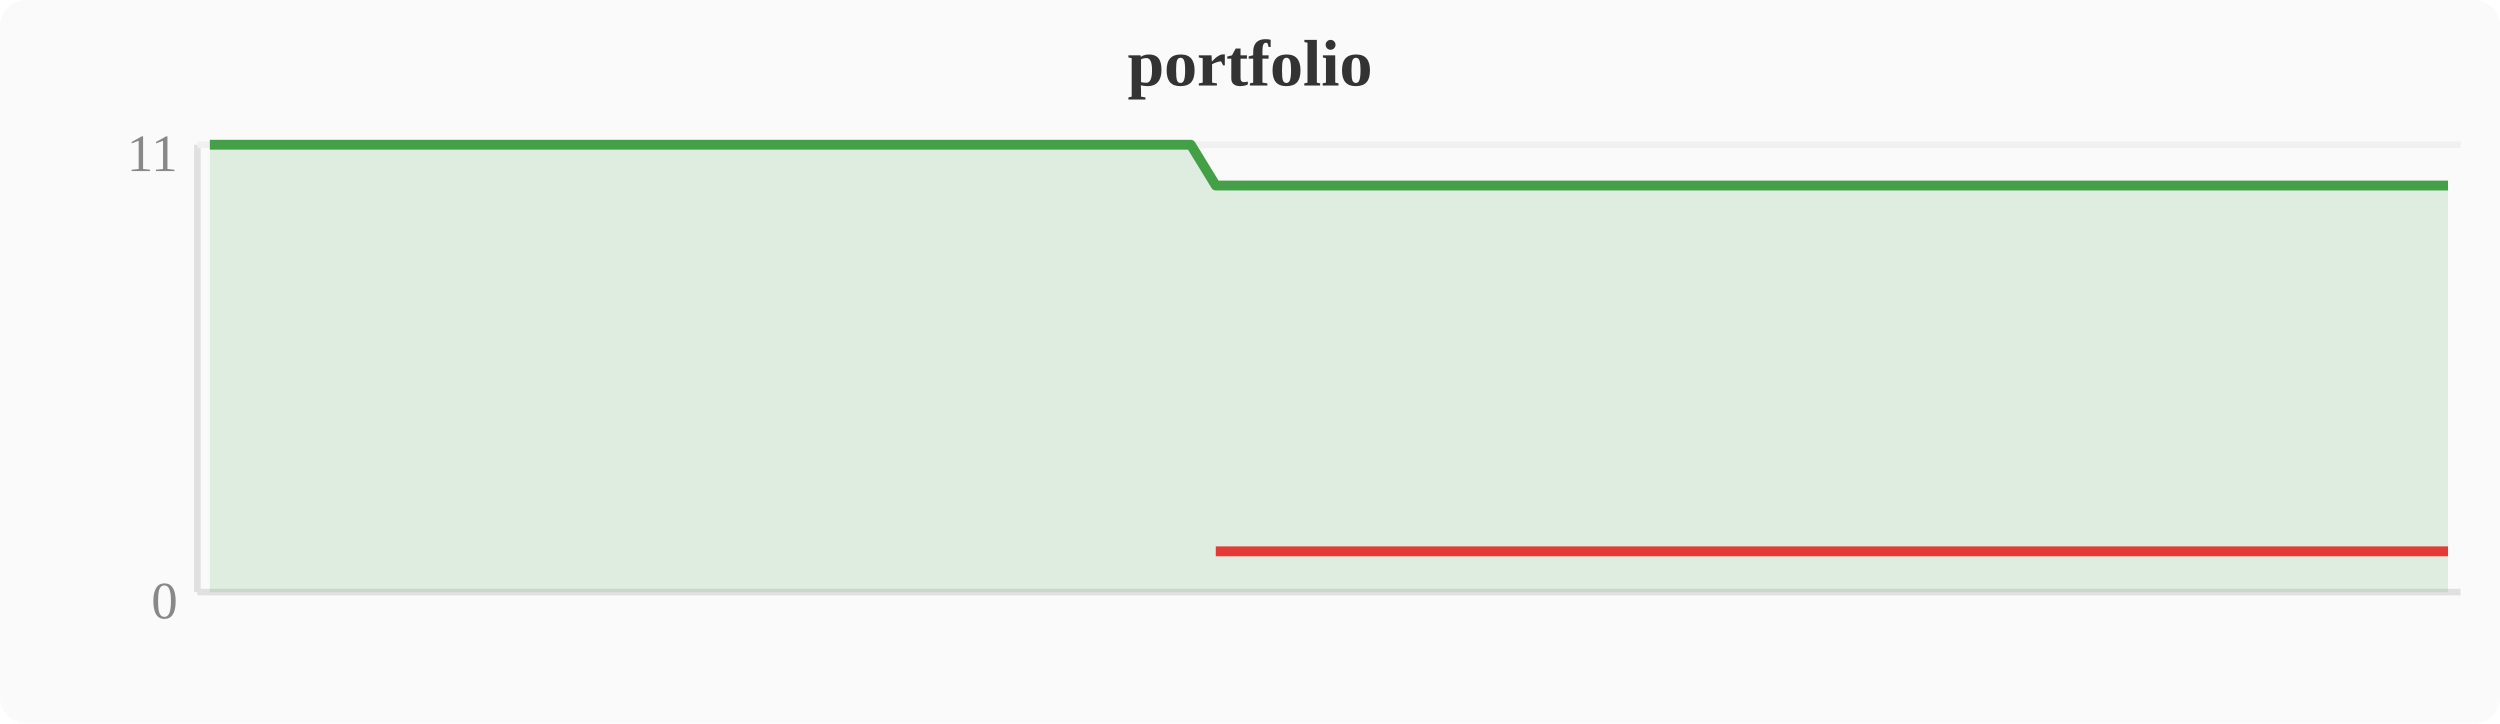
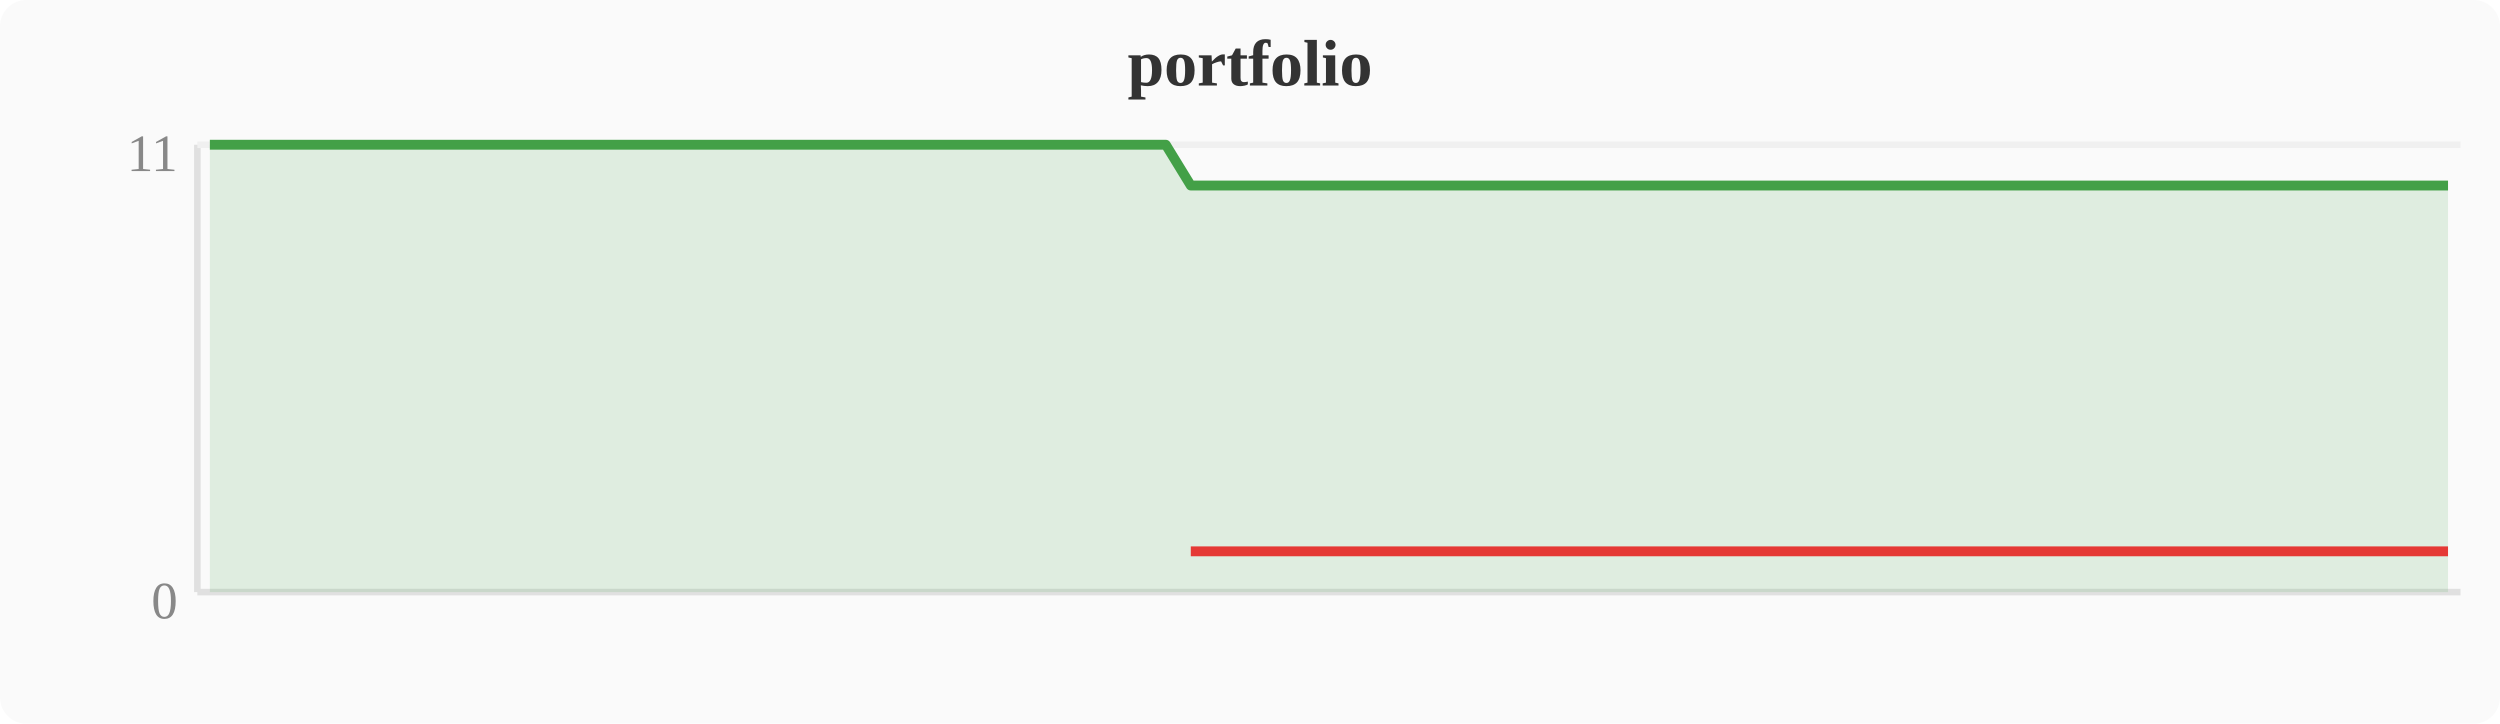
<svg xmlns="http://www.w3.org/2000/svg" width="380" height="110" viewBox="0 0 380 110">
  <rect width="380" height="110" fill="#fafafa" rx="4" />
  <text x="190" y="13" text-anchor="middle" font-size="10" font-weight="bold" fill="#333">portfolio</text>
  <line x1="30" y1="22" x2="30" y2="90" stroke="#e0e0e0" stroke-width="1" />
  <line x1="30" y1="90" x2="374" y2="90" stroke="#e0e0e0" stroke-width="1" />
  <line x1="30" y1="22" x2="374" y2="22" stroke="#f0f0f0" stroke-width="1" />
  <text x="27" y="94" text-anchor="end" font-size="8" fill="#888">0</text>
  <text x="27" y="26" text-anchor="end" font-size="8" fill="#888">11</text>
-   <polygon points="31.9,22.0 35.7,22.0 39.6,22.0 43.4,22.0 47.2,22.0 51.0,22.0 54.8,22.0 58.7,22.0 62.5,22.0 66.3,22.0 70.1,22.0 74.0,22.0 77.8,22.0 81.6,22.0 85.4,22.0 89.2,22.0 93.1,22.0 96.9,22.0 100.7,22.0 104.5,22.0 108.4,22.0 112.2,22.0 116.0,22.0 119.8,22.0 123.6,22.0 127.5,22.0 131.3,22.0 135.1,22.0 138.9,22.0 142.8,22.0 146.6,22.0 150.4,22.0 154.2,22.0 158.0,22.0 161.9,22.0 165.7,22.0 169.5,22.0 173.3,22.0 177.2,22.0 181.0,22.0 184.8,28.2 188.6,28.2 192.4,28.2 196.3,28.2 200.1,28.2 203.9,28.2 207.7,28.2 211.6,28.2 215.4,28.2 219.2,28.2 223.0,28.2 226.8,28.2 230.7,28.2 234.5,28.2 238.3,28.2 242.1,28.2 246.0,28.2 249.8,28.2 253.6,28.2 257.4,28.2 261.2,28.2 265.1,28.2 268.9,28.2 272.7,28.2 276.5,28.2 280.4,28.2 284.2,28.2 288.0,28.2 291.8,28.2 295.6,28.2 299.5,28.2 303.3,28.2 307.1,28.2 310.9,28.2 314.8,28.2 318.6,28.2 322.4,28.2 326.2,28.2 330.0,28.2 333.9,28.2 337.7,28.2 341.5,28.2 345.3,28.2 349.2,28.2 353.0,28.2 356.8,28.2 360.6,28.2 364.4,28.2 368.3,28.2 372.1,28.2 372.1,90 31.9,90" fill="#43a047" opacity="0.15" />
-   <polyline points="31.9,22.0 35.7,22.0 39.6,22.0 43.4,22.0 47.2,22.0 51.0,22.0 54.8,22.0 58.7,22.0 62.5,22.0 66.3,22.0 70.1,22.0 74.0,22.0 77.8,22.0 81.6,22.0 85.4,22.0 89.2,22.0 93.1,22.0 96.9,22.0 100.7,22.0 104.5,22.0 108.4,22.0 112.2,22.0 116.0,22.0 119.8,22.0 123.6,22.0 127.5,22.0 131.3,22.0 135.1,22.0 138.9,22.0 142.8,22.0 146.6,22.0 150.4,22.0 154.2,22.0 158.0,22.0 161.9,22.0 165.7,22.0 169.5,22.0 173.3,22.0 177.2,22.0 181.0,22.0 184.8,28.2 188.6,28.2 192.4,28.2 196.3,28.2 200.1,28.2 203.9,28.2 207.7,28.2 211.6,28.2 215.4,28.2 219.2,28.2 223.0,28.2 226.8,28.2 230.7,28.2 234.5,28.2 238.3,28.2 242.1,28.2 246.0,28.2 249.8,28.2 253.6,28.2 257.4,28.2 261.2,28.2 265.1,28.2 268.9,28.2 272.7,28.2 276.5,28.2 280.4,28.2 284.2,28.2 288.0,28.2 291.8,28.2 295.6,28.2 299.5,28.2 303.3,28.2 307.1,28.2 310.9,28.2 314.8,28.2 318.6,28.2 322.4,28.2 326.2,28.2 330.0,28.2 333.9,28.2 337.7,28.2 341.5,28.2 345.3,28.2 349.2,28.2 353.0,28.2 356.8,28.2 360.6,28.2 364.4,28.2 368.3,28.2 372.1,28.2" fill="none" stroke="#43a047" stroke-width="1.5" stroke-linejoin="round" />
-   <polyline points="184.8,83.8 188.6,83.8 192.4,83.8 196.3,83.8 200.1,83.8 203.9,83.8 207.7,83.8 211.6,83.8 215.4,83.8 219.2,83.8 223.0,83.8 226.8,83.8 230.7,83.8 234.5,83.8 238.3,83.8 242.1,83.8 246.0,83.8 249.8,83.8 253.6,83.8 257.4,83.8 261.2,83.8 265.1,83.8 268.9,83.8 272.7,83.8 276.5,83.8 280.4,83.8 284.2,83.8 288.0,83.8 291.8,83.8 295.6,83.8 299.5,83.8 303.3,83.8 307.1,83.8 310.9,83.8 314.8,83.8 318.6,83.8 322.4,83.8 326.2,83.8 330.0,83.8 333.9,83.8 337.7,83.8 341.5,83.8 345.3,83.8 349.2,83.8 353.0,83.8 356.8,83.8 360.6,83.8 364.4,83.8 368.3,83.8 372.1,83.8" fill="none" stroke="#e53935" stroke-width="1.5" stroke-linejoin="round" />
+   <polygon points="31.9,22.0 35.7,22.0 39.6,22.0 43.4,22.0 47.2,22.0 51.0,22.0 54.8,22.0 58.7,22.0 62.5,22.0 66.3,22.0 70.1,22.0 74.0,22.0 77.8,22.0 81.6,22.0 85.4,22.0 89.2,22.0 93.1,22.0 96.9,22.0 100.7,22.0 104.5,22.0 108.4,22.0 112.2,22.0 116.0,22.0 119.8,22.0 123.6,22.0 127.5,22.0 131.3,22.0 135.1,22.0 138.9,22.0 142.8,22.0 146.6,22.0 150.4,22.0 154.2,22.0 158.0,22.0 161.9,22.0 165.7,22.0 169.5,22.0 173.3,22.0 177.2,22.0 181.0,28.2 184.8,28.2 188.6,28.2 192.4,28.2 196.3,28.2 200.1,28.2 203.9,28.2 207.7,28.2 211.6,28.2 215.4,28.2 219.2,28.2 223.0,28.2 226.8,28.2 230.7,28.2 234.5,28.2 238.3,28.2 242.1,28.2 246.0,28.2 249.8,28.2 253.6,28.2 257.4,28.2 261.2,28.2 265.1,28.2 268.9,28.2 272.7,28.2 276.5,28.2 280.4,28.2 284.2,28.2 288.0,28.2 291.8,28.2 295.6,28.2 299.5,28.2 303.3,28.2 307.1,28.2 310.9,28.2 314.8,28.2 318.6,28.2 322.4,28.2 326.2,28.2 330.0,28.2 333.9,28.2 337.7,28.2 341.5,28.2 345.3,28.2 349.2,28.2 353.0,28.2 356.8,28.2 360.6,28.2 364.4,28.2 368.3,28.2 372.1,28.2 372.1,90 31.9,90" fill="#43a047" opacity="0.15" />
+   <polyline points="31.9,22.0 35.7,22.0 39.6,22.0 43.4,22.0 47.2,22.0 51.0,22.0 54.8,22.0 58.7,22.0 62.5,22.0 66.3,22.0 70.1,22.0 74.0,22.0 77.8,22.0 81.6,22.0 85.4,22.0 89.2,22.0 93.1,22.0 96.9,22.0 100.7,22.0 104.5,22.0 108.4,22.0 112.2,22.0 116.0,22.0 119.8,22.0 123.6,22.0 127.5,22.0 131.3,22.0 135.1,22.0 138.9,22.0 142.8,22.0 146.6,22.0 150.4,22.0 154.2,22.0 158.0,22.0 161.9,22.0 165.7,22.0 169.5,22.0 173.3,22.0 177.2,22.0 181.0,28.2 184.8,28.2 188.6,28.2 192.4,28.2 196.3,28.2 200.1,28.2 203.9,28.2 207.7,28.2 211.6,28.2 215.4,28.2 219.2,28.2 223.0,28.2 226.8,28.2 230.7,28.2 234.5,28.2 238.3,28.2 242.1,28.2 246.0,28.2 249.8,28.2 253.6,28.2 257.4,28.2 261.2,28.2 265.1,28.2 268.9,28.2 272.7,28.2 276.5,28.2 280.4,28.2 284.2,28.2 288.0,28.2 291.8,28.2 295.6,28.2 299.5,28.2 303.3,28.2 307.1,28.2 310.9,28.2 314.8,28.2 318.6,28.2 322.4,28.2 326.2,28.2 330.0,28.2 333.9,28.2 337.7,28.2 341.5,28.2 345.3,28.2 349.2,28.2 353.0,28.2 356.8,28.2 360.6,28.2 364.4,28.2 368.3,28.2 372.1,28.2" fill="none" stroke="#43a047" stroke-width="1.5" stroke-linejoin="round" />
+   <polyline points="181.0,83.8 184.8,83.8 188.6,83.8 192.4,83.8 196.3,83.8 200.1,83.8 203.9,83.8 207.7,83.8 211.6,83.8 215.4,83.8 219.2,83.8 223.0,83.8 226.8,83.8 230.7,83.8 234.5,83.8 238.3,83.8 242.1,83.8 246.0,83.8 249.8,83.8 253.6,83.8 257.4,83.8 261.2,83.8 265.1,83.8 268.9,83.8 272.7,83.8 276.5,83.8 280.4,83.8 284.2,83.8 288.0,83.8 291.8,83.8 295.6,83.8 299.5,83.8 303.3,83.8 307.1,83.8 310.9,83.8 314.8,83.8 318.6,83.8 322.4,83.8 326.2,83.8 330.0,83.8 333.9,83.8 337.7,83.8 341.5,83.8 345.3,83.8 349.2,83.8 353.0,83.8 356.8,83.8 360.6,83.8 364.4,83.8 368.3,83.8 372.1,83.8" fill="none" stroke="#e53935" stroke-width="1.5" stroke-linejoin="round" />
</svg>
